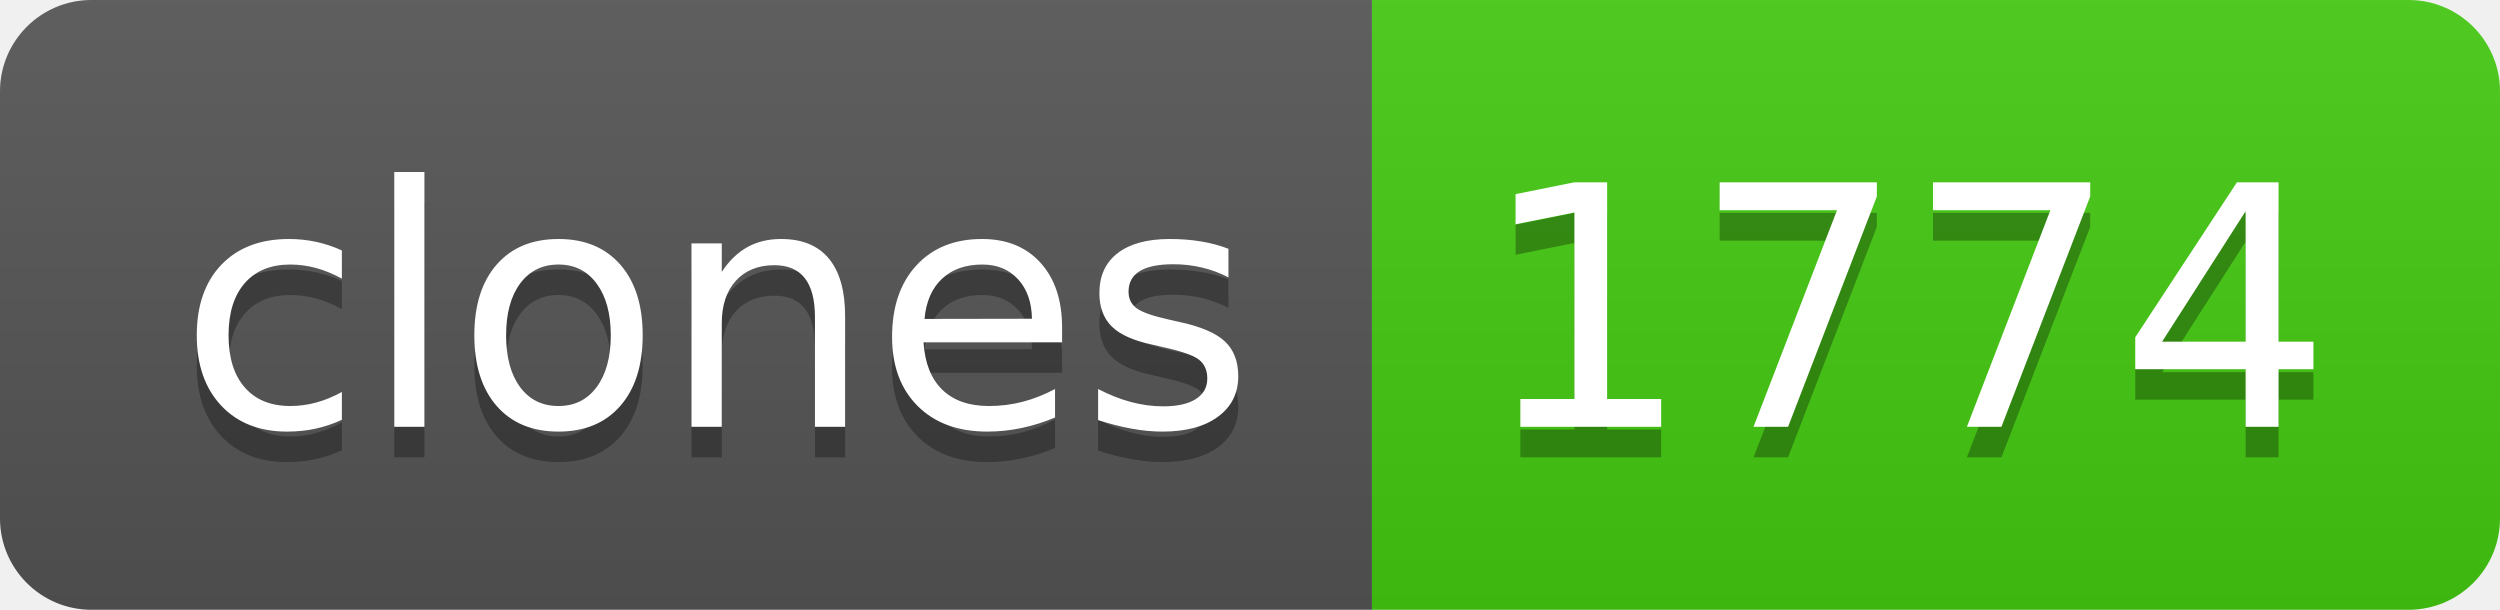
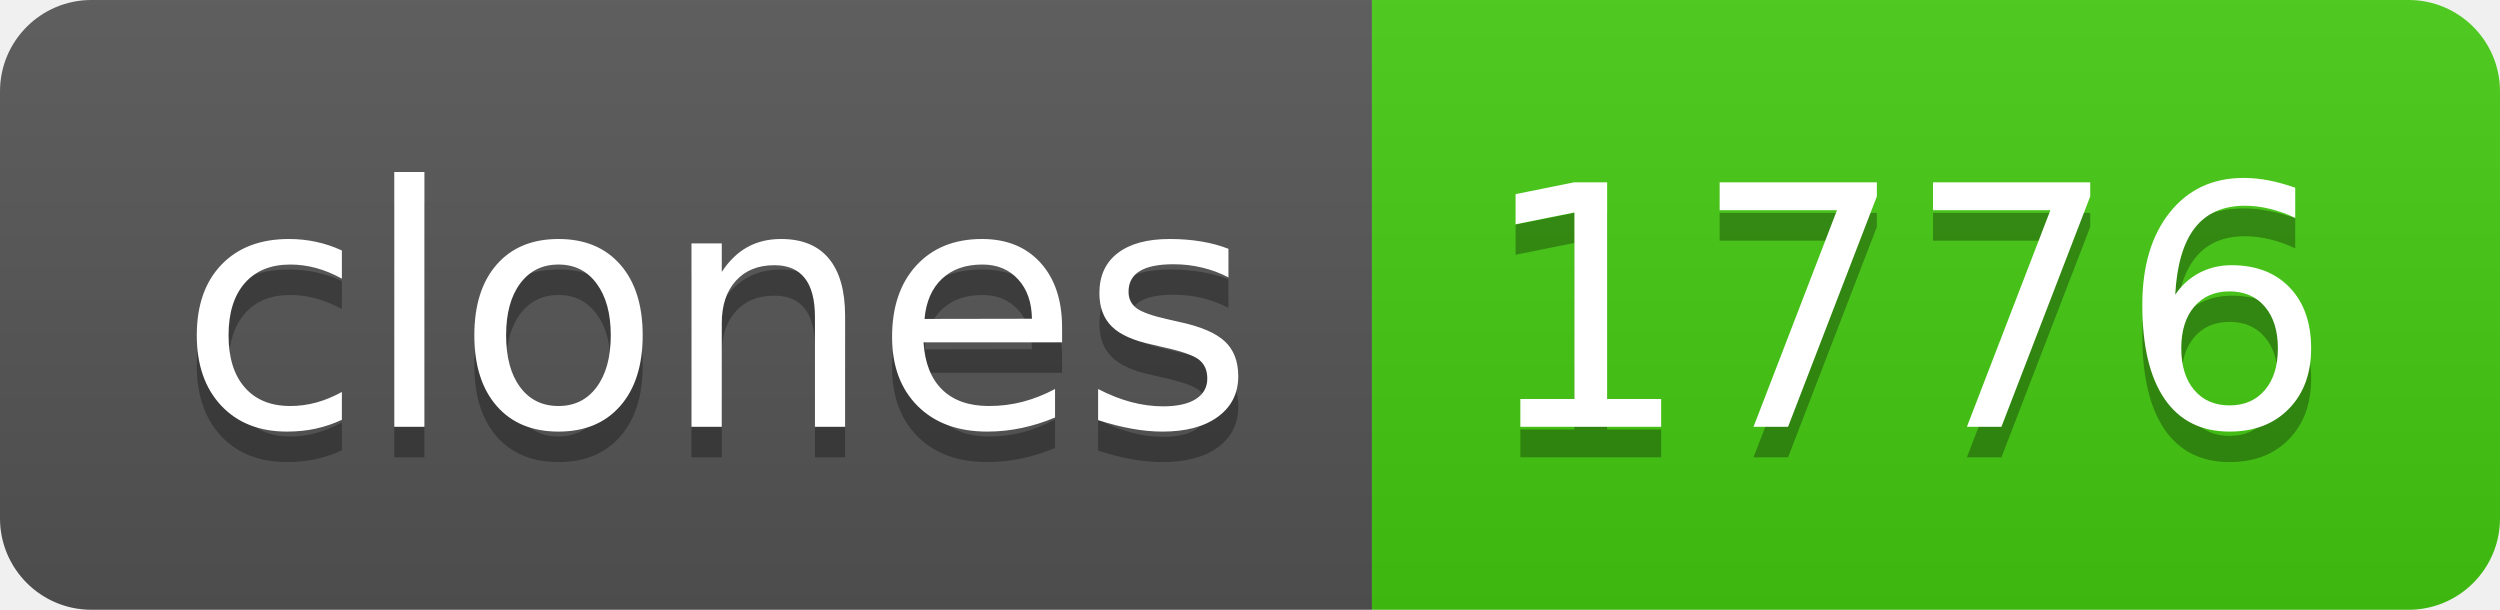
- <svg xmlns="http://www.w3.org/2000/svg" width="82" height="20" role="img" aria-label="clones: 1774">
+ <svg xmlns="http://www.w3.org/2000/svg" width="82" height="20" role="img" aria-label="clones: 1776">
  <linearGradient id="s" x2="0" y2="100%">
    <stop offset="0" stop-color="#bbb" stop-opacity=".1" />
    <stop offset="1" stop-opacity=".1" />
  </linearGradient>
  <clipPath id="r">
    <rect width="82" height="20" rx="3" fill="#fff" />
  </clipPath>
  <g clip-path="url(#r)">
    <rect width="45" height="20" fill="#555" />
    <rect x="45" width="37" height="20" fill="#4c1" />
    <rect width="82" height="20" fill="url(#s)" />
  </g>
  <g fill="#fff" text-anchor="middle" font-family="Verdana,Geneva,DejaVu Sans,sans-serif" text-rendering="geometricPrecision" font-size="110">
    <text aria-hidden="true" x="235" y="150" fill="#010101" fill-opacity=".3" transform="scale(.1)" textLength="350">clones</text>
    <text x="235" y="140" transform="scale(.1)" fill="#fff" textLength="350">clones</text>
-     <text aria-hidden="true" x="625" y="150" fill="#010101" fill-opacity=".3" transform="scale(.1)" textLength="270">1774</text>
-     <text x="625" y="140" transform="scale(.1)" fill="#fff" textLength="270">1774</text>
+     <text aria-hidden="true" x="625" y="150" fill="#010101" fill-opacity=".3" transform="scale(.1)" textLength="270">1776</text>
+     <text x="625" y="140" transform="scale(.1)" fill="#fff" textLength="270">1776</text>
  </g>
</svg>
